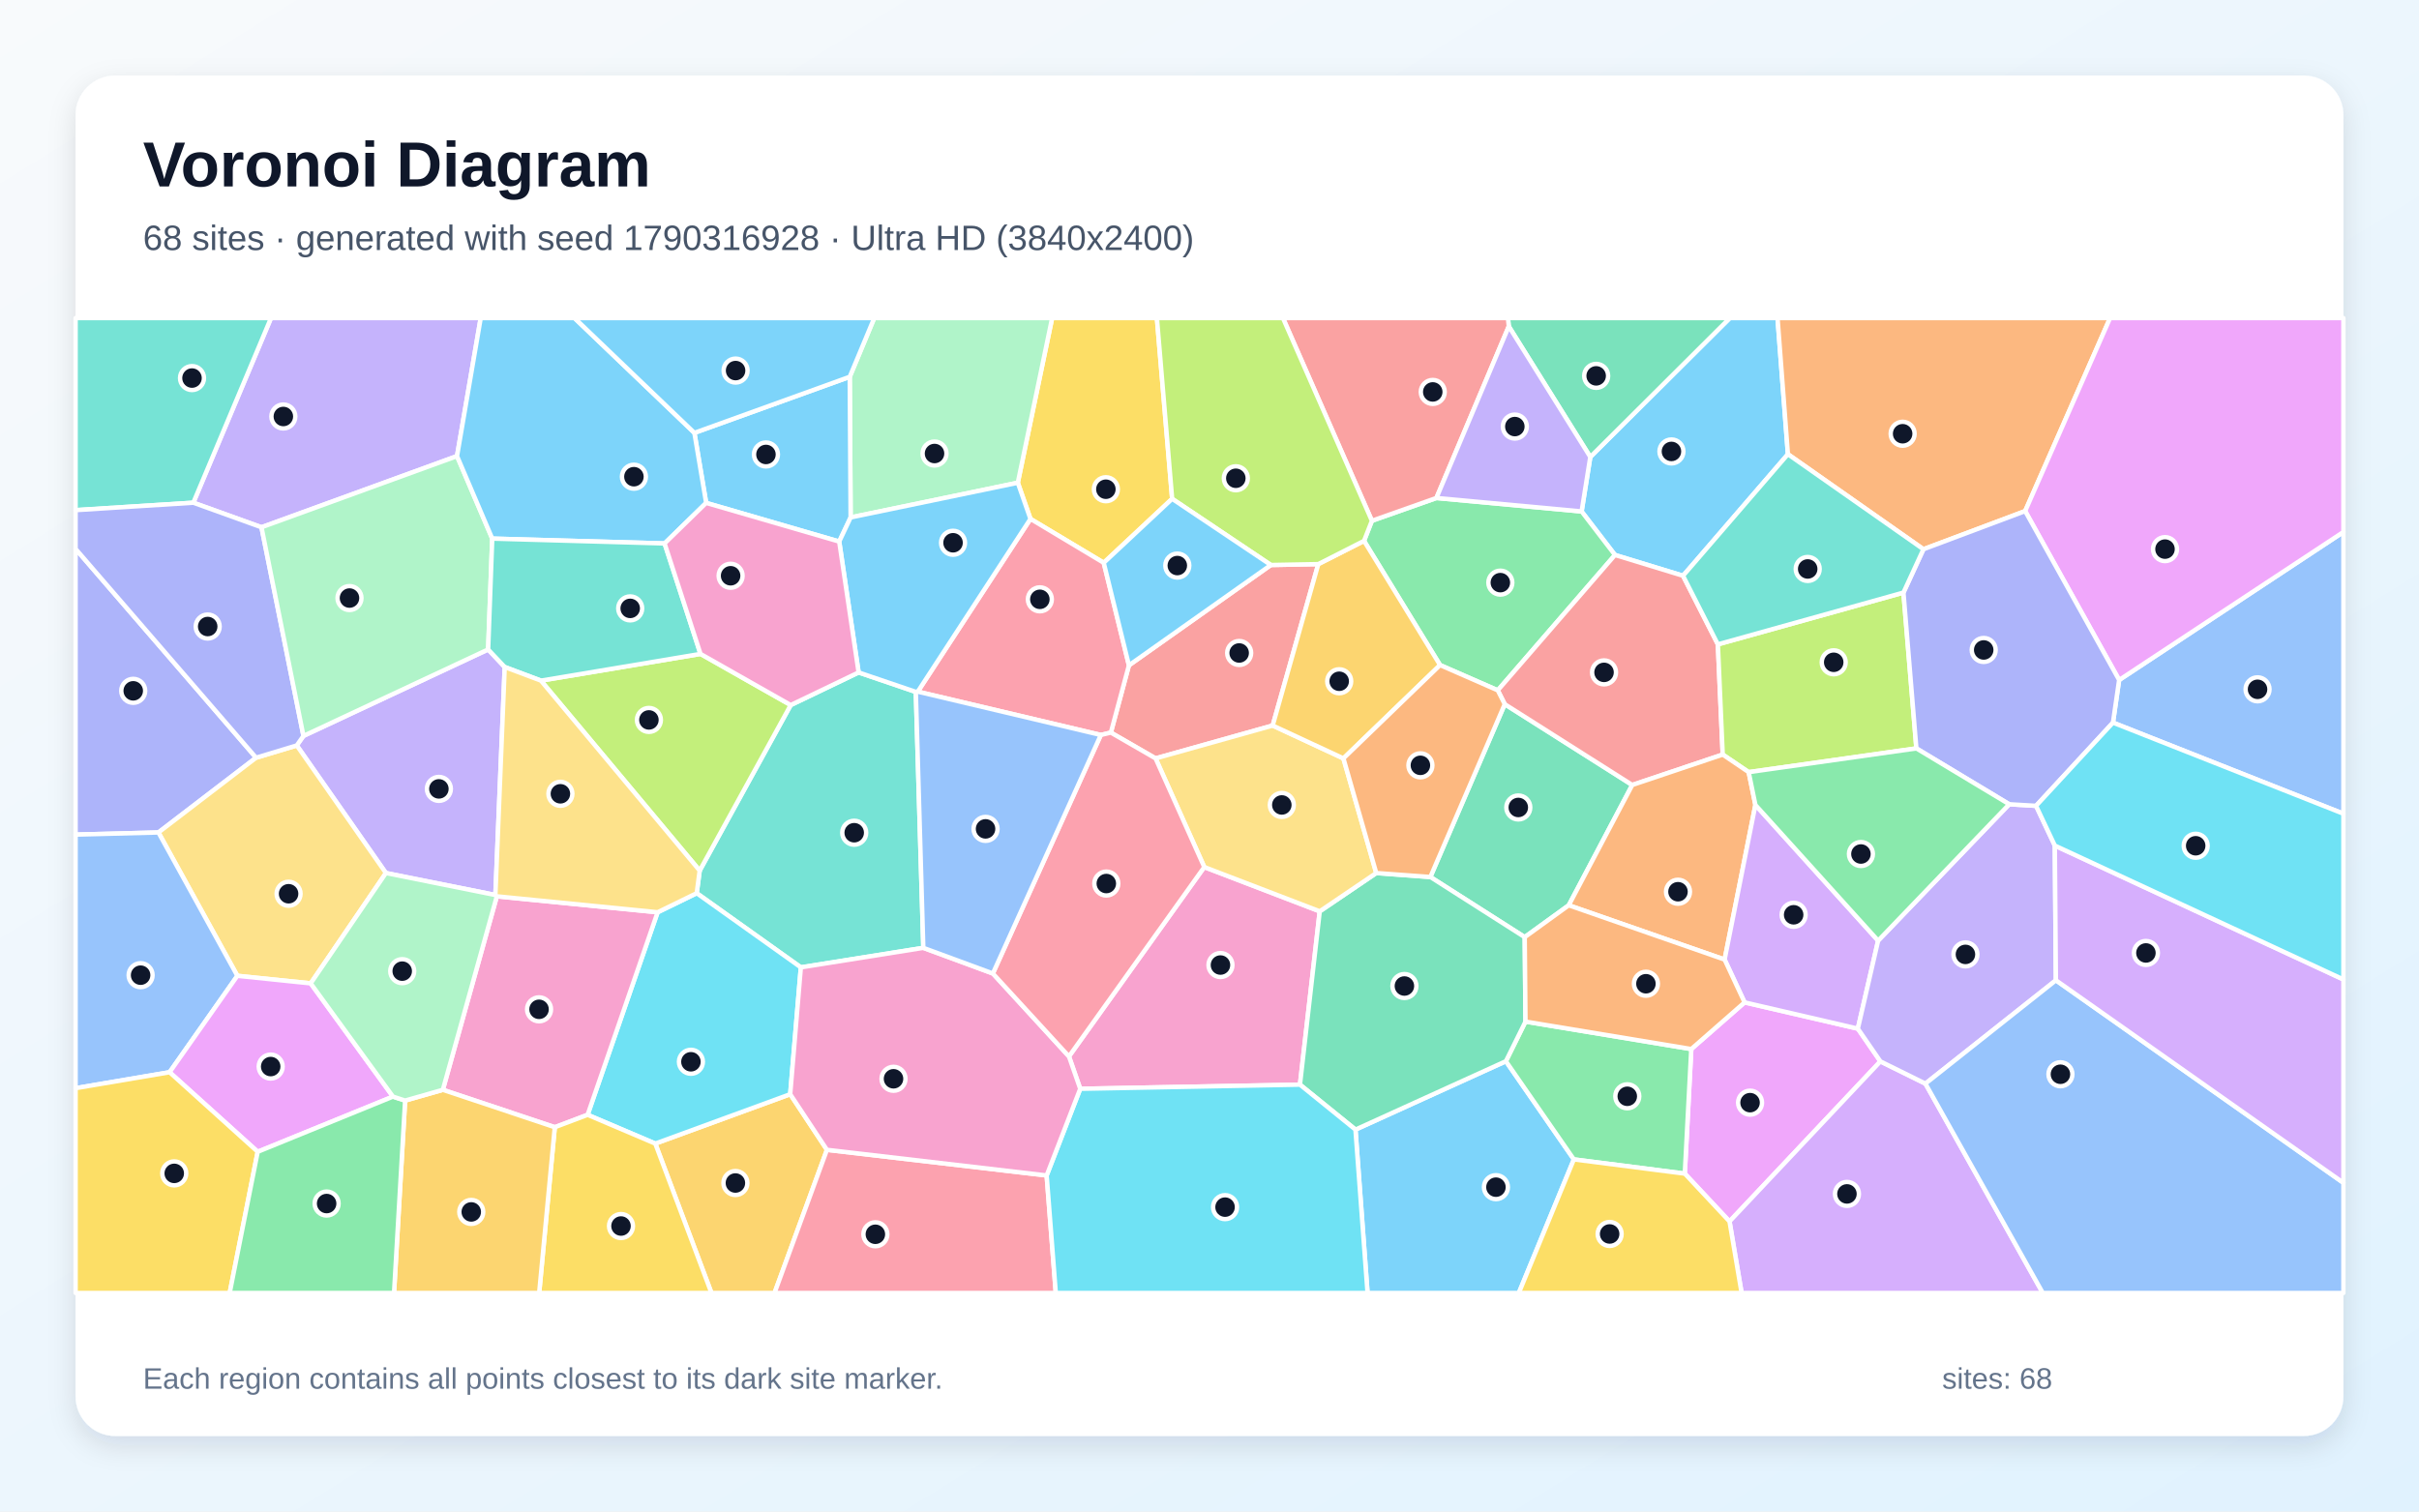
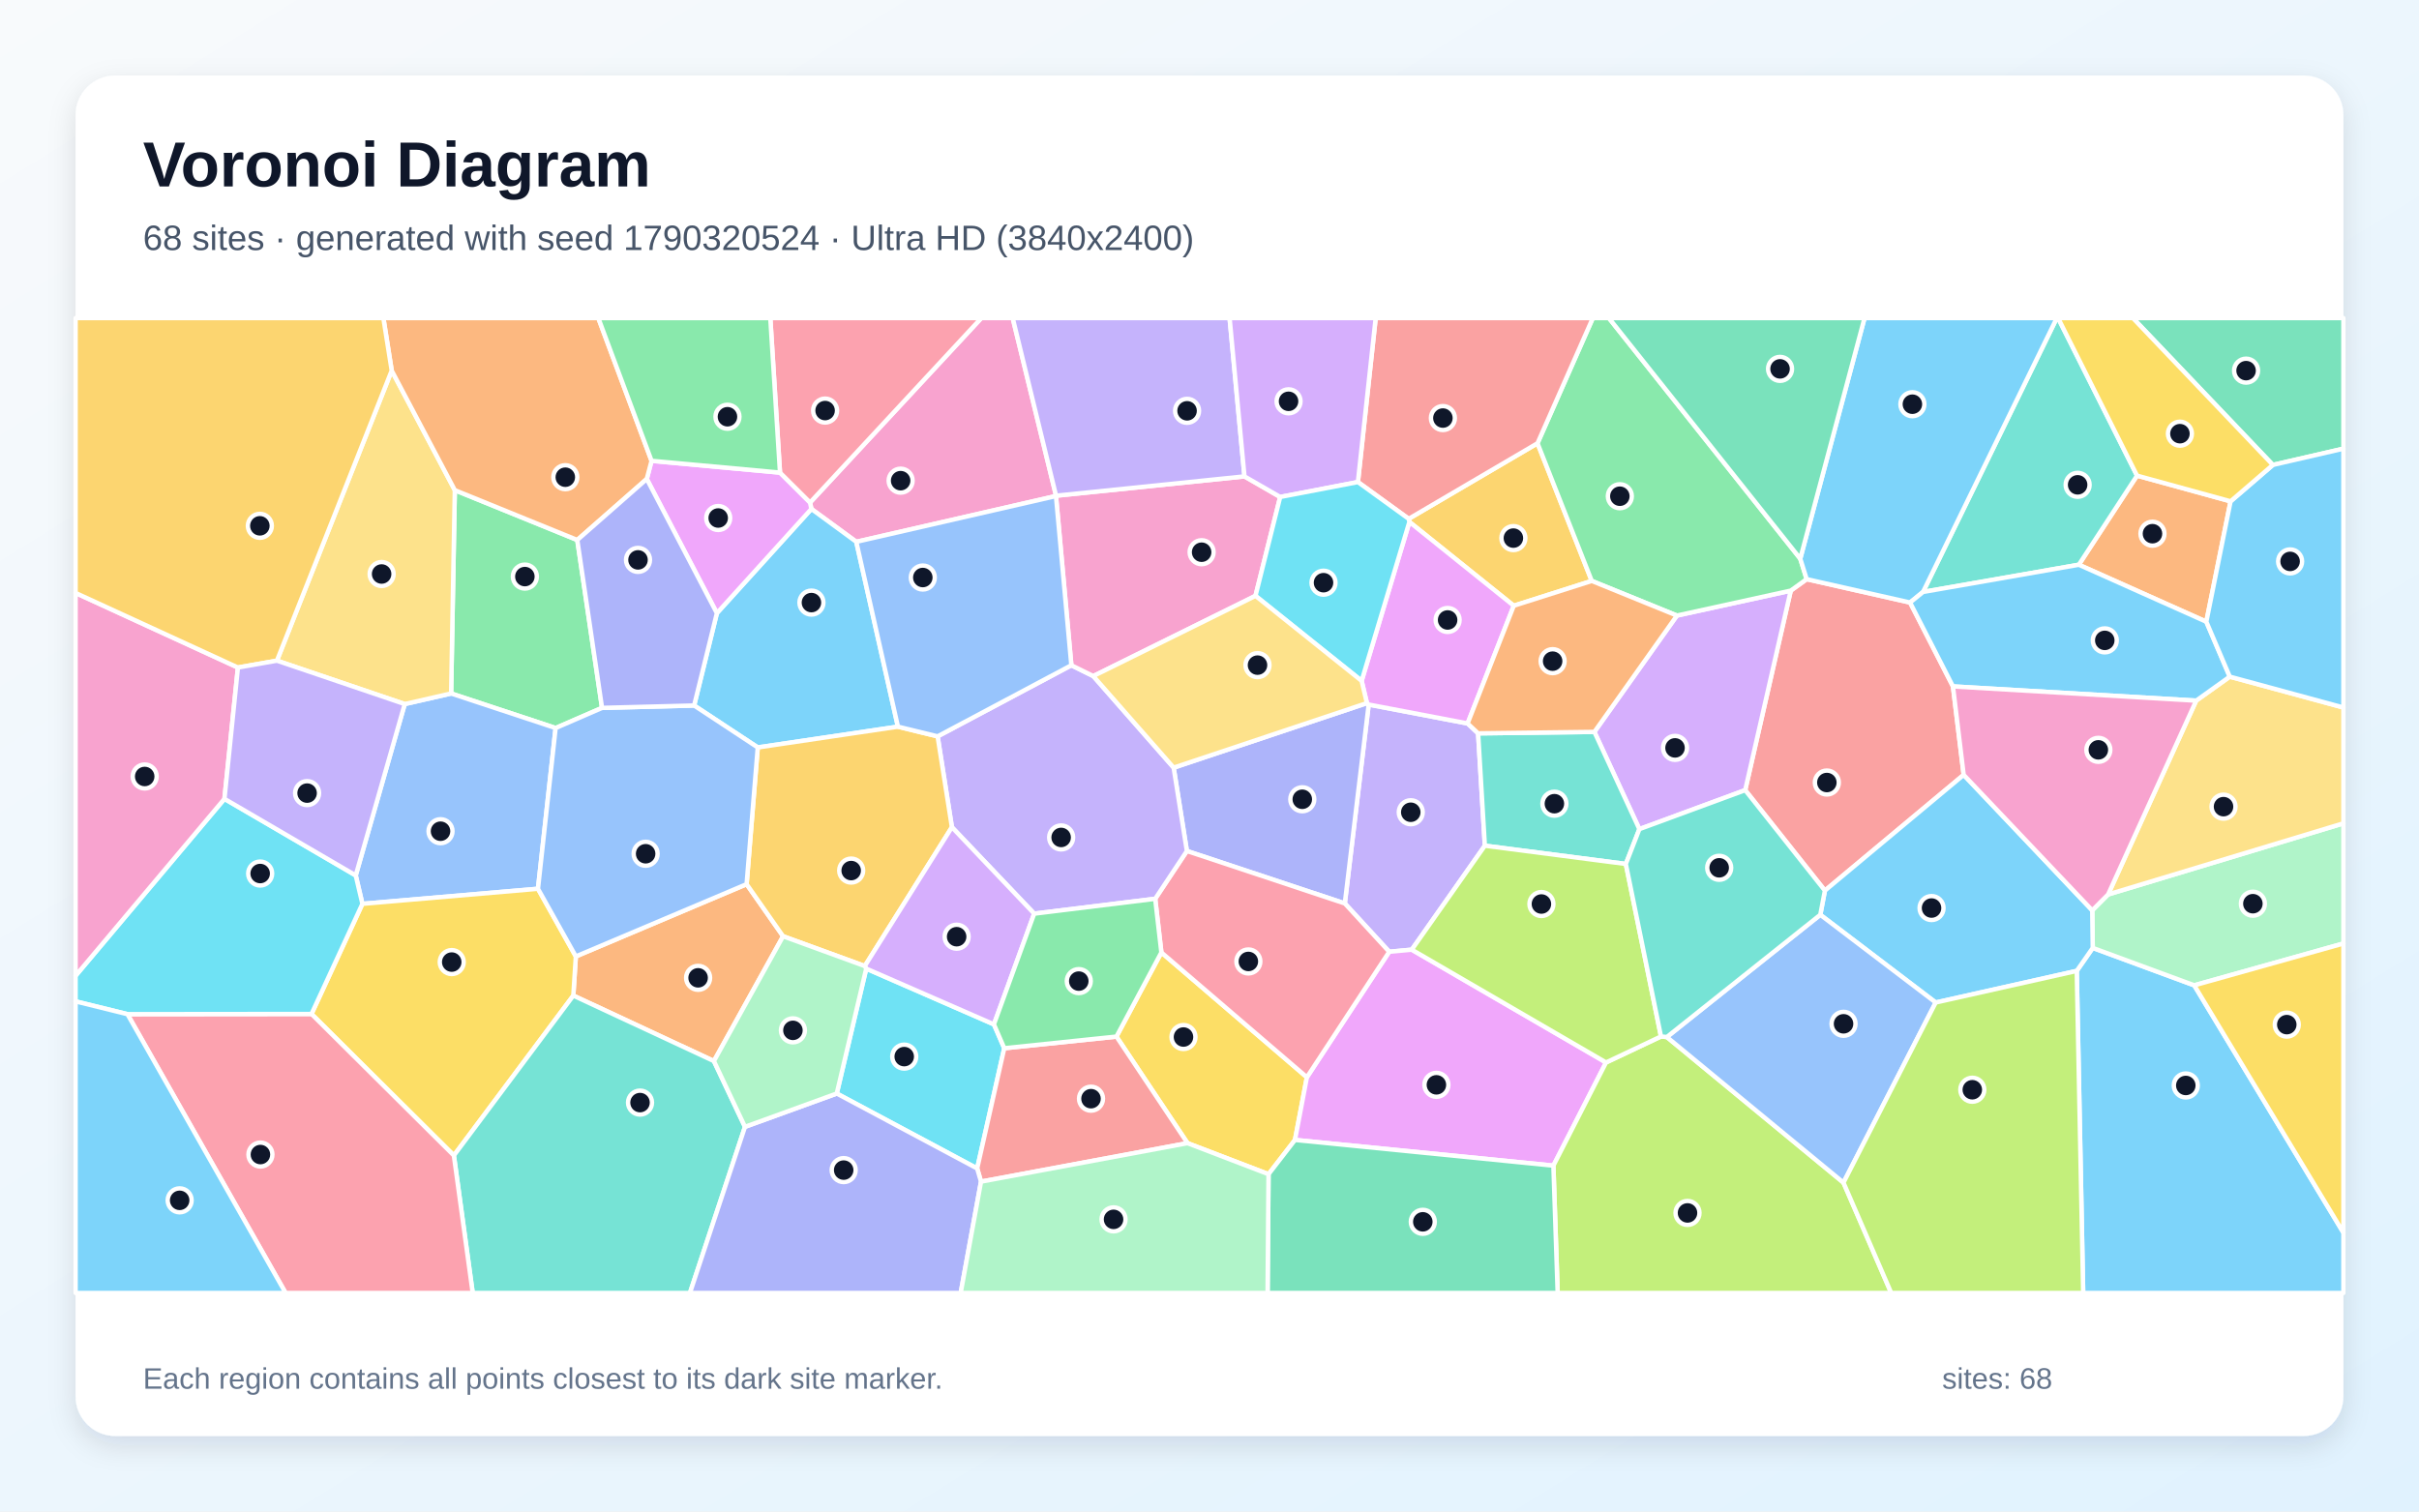
<svg xmlns="http://www.w3.org/2000/svg" width="3840" height="2400" viewBox="0 0 3840 2400" role="img" aria-labelledby="title description">
  <defs>
    <linearGradient id="background" x1="0" y1="0" x2="1" y2="1">
      <stop stop-color="#F8FAFC" />
      <stop offset="1" stop-color="#E0F2FE" />
    </linearGradient>
    <filter id="shadow" x="-5%" y="-5%" width="110%" height="110%">
      <feDropShadow dx="0" dy="15" stdDeviation="22" flood-color="#0F172A" flood-opacity=".12" />
    </filter>
  </defs>
  <rect width="3840" height="2400" fill="url(#background)" />
  <rect x="120" y="120" width="3600" height="2160" rx="63" fill="#FFFFFF" filter="url(#shadow)" />
  <g font-family="Arial, sans-serif">
    <text x="227" y="296" font-size="101" font-weight="700" fill="#0F172A">Voronoi Diagram</text>
-     <text x="227" y="397" font-size="56" fill="#475569">68 sites · generated with seed 1790316928 · Ultra HD (3840x2400)</text>
+     <text x="227" y="397" font-size="56" fill="#475569">68 sites · generated with seed 1790320524 · Ultra HD (3840x2400)</text>
  </g>
  <g stroke="#FFFFFF" stroke-width="7" stroke-linejoin="round">
-     <polygon points="2838.2,721.2 2671.7,914.2 2563.7,881.2 2510.7,812.1 2524.5,725.6 2746.0,505.0 2821.7,505.0" fill="#38BDF8" fill-opacity="0.65" />
-     <polygon points="774.9,1031.2 801.2,1059.1 786.4,1421.1 612.6,1386.2 471.1,1183.6 481.7,1168.5" fill="#A78BFA" fill-opacity="0.65" />
-     <polygon points="1911.7,1376.7 2095.0,1447.0 2063.6,1722.2 1714.8,1728.8 1696.9,1677.4" fill="#F472B6" fill-opacity="0.65" />
-     <polygon points="3214.8,811.5 3053.3,872.1 2838.2,721.2 2821.7,505.0 3349.6,505.0" fill="#FB923C" fill-opacity="0.65" />
-     <polygon points="1860.7,792.0 1752.1,893.6 1635.8,823.9 1615.7,766.5 1670.2,505.0 1836.5,505.0" fill="#FACC15" fill-opacity="0.65" />
-     <polygon points="2377.6,1096.1 2286.0,1056.0 2165.3,858.8 2177.8,826.9 2280.2,790.7 2510.7,812.1 2563.7,881.2" fill="#4ADE80" fill-opacity="0.65" />
-     <polygon points="1465.7,1505.0 1271.3,1536.0 1106.0,1418.2 1110.7,1382.4 1255.2,1119.5 1363.0,1067.7 1453.8,1098.6" fill="#2DD4BF" fill-opacity="0.65" />
-     <polygon points="3354.2,1147.4 3364.0,1079.7 3720.0,844.7 3720.0,1292.0" fill="#60A5FA" fill-opacity="0.65" />
-     <polygon points="2674.5,1863.5 2684.8,1665.7 2769.4,1591.6 2949.2,1633.3 2985.0,1685.3 2745.5,1939.4" fill="#E879F9" fill-opacity="0.65" />
-     <polygon points="2388.7,1118.1 2591.1,1246.4 2490.3,1437.4 2420.4,1488.0 2270.6,1392.5" fill="#34D399" fill-opacity="0.65" />
-     <polygon points="2727.0,1023.1 2734.7,1198.1 2591.1,1246.4 2388.7,1118.1 2377.6,1096.1 2563.7,881.2 2671.7,914.2" fill="#F87171" fill-opacity="0.65" />
-     <polygon points="406.5,1203.1 251.5,1321.8 120.0,1325.2 120.0,871.5" fill="#818CF8" fill-opacity="0.65" />
-     <polygon points="1040.2,1815.8 1254.4,1737.4 1312.7,1825.7 1229.5,2053.0 1129.4,2053.0" fill="#FBBF24" fill-opacity="0.65" />
-     <polygon points="3021.6,940.9 3042.1,1188.3 2775.9,1226.0 2734.7,1198.1 2727.0,1023.1" fill="#A3E635" fill-opacity="0.65" />
-     <polygon points="2745.5,1939.4 2985.0,1685.3 3056.5,1720.6 3242.8,2053.0 2764.7,2053.0" fill="#C084FC" fill-opacity="0.65" />
-     <polygon points="1312.7,1825.7 1661.5,1866.4 1676.0,2053.0 1229.5,2053.0" fill="#FB7185" fill-opacity="0.65" />
-     <polygon points="932.8,1770.1 1043.9,1448.5 1106.0,1418.2 1271.3,1536.0 1254.4,1737.4 1040.2,1815.8" fill="#22D3EE" fill-opacity="0.65" />
-     <polygon points="1615.7,766.5 1350.3,821.6 1348.9,598.3 1387.8,505.0 1670.2,505.0" fill="#86EFAC" fill-opacity="0.65" />
-     <polygon points="493.2,1561.4 376.8,1549.4 251.5,1321.8 406.5,1203.1 471.1,1183.6 612.6,1386.2" fill="#FCD34D" fill-opacity="0.65" />
-     <polygon points="1348.9,598.3 1350.3,821.6 1332.2,859.9 1121.0,798.5 1102.3,687.3" fill="#38BDF8" fill-opacity="0.65" />
-     <polygon points="2151.7,1793.6 2390.5,1685.0 2498.4,1840.9 2411.0,2053.0 2170.9,2053.0" fill="#38BDF8" fill-opacity="0.65" />
-     <polygon points="725.5,724.2 415.1,837.2 306.9,798.2 430.2,505.0 763.1,505.0" fill="#A78BFA" fill-opacity="0.65" />
-     <polygon points="880.7,1789.8 703.0,1730.4 788.7,1423.2 1043.9,1448.5 932.8,1770.1" fill="#F472B6" fill-opacity="0.65" />
-     <polygon points="2775.9,1226.0 2786.6,1278.1 2737.7,1523.6 2490.3,1437.4 2591.1,1246.4 2734.7,1198.1" fill="#FB923C" fill-opacity="0.65" />
-     <polygon points="880.7,1789.8 932.8,1770.1 1040.2,1815.8 1129.4,2053.0 855.9,2053.0" fill="#FACC15" fill-opacity="0.65" />
-     <polygon points="2498.4,1840.9 2390.5,1685.0 2421.6,1622.1 2684.8,1665.7 2674.5,1863.5" fill="#4ADE80" fill-opacity="0.65" />
-     <polygon points="306.9,798.2 120.0,810.0 120.0,505.0 430.2,505.0" fill="#2DD4BF" fill-opacity="0.65" />
-     <polygon points="269.2,1702.5 120.0,1727.8 120.0,1325.2 251.5,1321.8 376.8,1549.4" fill="#60A5FA" fill-opacity="0.65" />
-     <polygon points="623.8,1741.2 409.1,1828.8 269.2,1702.5 376.8,1549.4 493.2,1561.4" fill="#E879F9" fill-opacity="0.65" />
-     <polygon points="2421.6,1622.1 2390.5,1685.0 2151.7,1793.6 2063.6,1722.2 2095.0,1447.0 2184.7,1386.2 2270.6,1392.5 2420.4,1488.0" fill="#34D399" fill-opacity="0.65" />
-     <polygon points="2017.4,897.1 2092.7,895.7 2020.3,1152.0 1834.4,1204.2 1763.4,1163.2 1792.1,1056.4" fill="#F87171" fill-opacity="0.65" />
-     <polygon points="306.9,798.2 415.1,837.2 481.7,1168.5 471.1,1183.6 406.5,1203.1 120.0,871.5 120.0,810.0" fill="#818CF8" fill-opacity="0.65" />
-     <polygon points="643.1,1747.5 703.0,1730.4 880.7,1789.8 855.9,2053.0 625.5,2053.0" fill="#FBBF24" fill-opacity="0.65" />
-     <polygon points="858.7,1080.7 1112.0,1038.3 1255.2,1119.5 1110.7,1382.4" fill="#A3E635" fill-opacity="0.65" />
-     <polygon points="2981.4,1493.6 2949.2,1633.3 2769.4,1591.6 2737.7,1523.6 2786.6,1278.1" fill="#C084FC" fill-opacity="0.65" />
-     <polygon points="1456.9,1098.2 1635.8,823.9 1752.1,893.6 1792.1,1056.4 1763.4,1163.2 1747.5,1167.0" fill="#FB7185" fill-opacity="0.65" />
-     <polygon points="1661.5,1866.4 1714.8,1728.8 2063.6,1722.2 2151.7,1793.6 2170.9,2053.0 1676.0,2053.0" fill="#22D3EE" fill-opacity="0.65" />
-     <polygon points="415.1,837.2 725.5,724.2 781.4,855.2 774.9,1031.2 481.7,1168.5" fill="#86EFAC" fill-opacity="0.65" />
-     <polygon points="1834.4,1204.2 2020.3,1152.0 2132.6,1204.2 2184.7,1386.2 2095.0,1447.0 1911.7,1376.7" fill="#FCD34D" fill-opacity="0.65" />
-     <polygon points="1102.3,687.3 1121.0,798.5 1055.0,862.9 781.4,855.2 725.5,724.2 763.1,505.0 912.0,505.0" fill="#38BDF8" fill-opacity="0.65" />
-     <polygon points="1332.2,859.9 1350.3,821.6 1615.7,766.5 1635.8,823.9 1456.9,1098.2 1453.8,1098.6 1363.0,1067.7" fill="#38BDF8" fill-opacity="0.65" />
-     <polygon points="3261.9,1342.6 3263.6,1556.5 3056.5,1720.6 2985.0,1685.3 2949.2,1633.3 2981.4,1493.6 3189.5,1277.0 3232.1,1279.5" fill="#A78BFA" fill-opacity="0.65" />
-     <polygon points="1661.5,1866.4 1312.7,1825.7 1254.4,1737.4 1271.3,1536.0 1465.7,1505.0 1576.1,1545.7 1696.9,1677.4 1714.8,1728.8" fill="#F472B6" fill-opacity="0.65" />
-     <polygon points="2737.7,1523.6 2769.4,1591.6 2684.8,1665.7 2421.6,1622.1 2420.4,1488.0 2490.3,1437.4" fill="#FB923C" fill-opacity="0.65" />
-     <polygon points="120.0,1727.8 269.2,1702.5 409.1,1828.8 364.6,2053.0 120.0,2053.0" fill="#FACC15" fill-opacity="0.65" />
-     <polygon points="409.1,1828.8 623.8,1741.2 643.1,1747.5 625.5,2053.0 364.6,2053.0" fill="#4ADE80" fill-opacity="0.65" />
-     <polygon points="781.4,855.2 1055.0,862.9 1112.0,1038.3 858.7,1080.7 801.2,1059.1 774.9,1031.2" fill="#2DD4BF" fill-opacity="0.65" />
-     <polygon points="3056.5,1720.6 3263.6,1556.5 3720.0,1878.1 3720.0,2053.0 3242.8,2053.0" fill="#60A5FA" fill-opacity="0.65" />
-     <polygon points="3364.0,1079.7 3214.8,811.5 3349.6,505.0 3720.0,505.0 3720.0,844.7" fill="#E879F9" fill-opacity="0.65" />
-     <polygon points="2395.1,518.2 2393.8,505.0 2746.0,505.0 2524.5,725.6" fill="#34D399" fill-opacity="0.65" />
-     <polygon points="2395.1,518.2 2280.2,790.7 2177.8,826.9 2036.6,505.0 2393.8,505.0" fill="#F87171" fill-opacity="0.65" />
-     <polygon points="3232.1,1279.5 3189.5,1277.0 3042.1,1188.3 3021.6,940.9 3053.3,872.1 3214.8,811.5 3364.0,1079.7 3354.2,1147.4" fill="#818CF8" fill-opacity="0.65" />
-     <polygon points="2132.6,1204.2 2020.3,1152.0 2092.7,895.7 2165.3,858.8 2286.0,1056.0" fill="#FBBF24" fill-opacity="0.65" />
-     <polygon points="2177.8,826.9 2165.3,858.8 2092.7,895.7 2017.4,897.1 1860.7,792.0 1836.5,505.0 2036.6,505.0" fill="#A3E635" fill-opacity="0.65" />
-     <polygon points="3263.6,1556.5 3261.9,1342.6 3720.0,1555.2 3720.0,1878.1" fill="#C084FC" fill-opacity="0.65" />
-     <polygon points="1576.1,1545.7 1747.5,1167.0 1763.4,1163.2 1834.4,1204.2 1911.7,1376.7 1696.9,1677.4" fill="#FB7185" fill-opacity="0.65" />
-     <polygon points="3261.9,1342.6 3232.1,1279.5 3354.2,1147.4 3720.0,1292.0 3720.0,1555.2" fill="#22D3EE" fill-opacity="0.65" />
-     <polygon points="643.1,1747.5 623.8,1741.2 493.2,1561.4 612.6,1386.2 786.4,1421.1 788.7,1423.2 703.0,1730.4" fill="#86EFAC" fill-opacity="0.65" />
-     <polygon points="1043.9,1448.5 788.7,1423.2 786.4,1421.1 801.2,1059.1 858.7,1080.7 1110.7,1382.4 1106.0,1418.2" fill="#FCD34D" fill-opacity="0.65" />
-     <polygon points="2017.4,897.1 1792.1,1056.4 1752.1,893.6 1860.7,792.0" fill="#38BDF8" fill-opacity="0.65" />
-     <polygon points="1348.9,598.3 1102.3,687.3 912.0,505.0 1387.8,505.0" fill="#38BDF8" fill-opacity="0.65" />
-     <polygon points="2280.2,790.7 2395.1,518.2 2524.5,725.6 2510.7,812.1" fill="#A78BFA" fill-opacity="0.65" />
-     <polygon points="1112.0,1038.3 1055.0,862.9 1121.0,798.5 1332.2,859.9 1363.0,1067.7 1255.2,1119.5" fill="#F472B6" fill-opacity="0.65" />
-     <polygon points="2388.7,1118.1 2270.6,1392.5 2184.7,1386.2 2132.6,1204.2 2286.0,1056.0 2377.6,1096.1" fill="#FB923C" fill-opacity="0.65" />
-     <polygon points="2498.4,1840.9 2674.5,1863.5 2745.5,1939.4 2764.7,2053.0 2411.0,2053.0" fill="#FACC15" fill-opacity="0.65" />
-     <polygon points="3189.5,1277.0 2981.4,1493.6 2786.6,1278.1 2775.9,1226.0 3042.1,1188.3" fill="#4ADE80" fill-opacity="0.65" />
-     <polygon points="3021.6,940.9 2727.0,1023.1 2671.7,914.2 2838.2,721.2 3053.3,872.1" fill="#2DD4BF" fill-opacity="0.65" />
-     <polygon points="1576.1,1545.7 1465.7,1505.0 1453.8,1098.6 1456.9,1098.2 1747.5,1167.0" fill="#60A5FA" fill-opacity="0.65" />
+     <polygon points="3296.7,1541.6 3322.1,1505.1 3483.2,1564.5 3720.0,1957.2 3720.0,2053.0 3306.9,2053.0" fill="#38BDF8" fill-opacity="0.65" />
+     <polygon points="2329.7,1148.7 2346.4,1164.4 2357.1,1342.8 2241.1,1507.9 2205.3,1511.2 2134.8,1434.5 2172.7,1118.7" fill="#A78BFA" fill-opacity="0.65" />
+     <polygon points="1676.4,787.1 1676.3,787.6 1359.3,860.3 1288.0,808.1 1285.9,797.9 1557.8,505.0 1607.6,505.0" fill="#F472B6" fill-opacity="0.65" />
+     <polygon points="3540.9,796.0 3502.4,987.2 3300.0,896.7 3392.4,755.2" fill="#FB923C" fill-opacity="0.65" />
+     <polygon points="1885.1,1815.1 1772.3,1645.9 1843.6,1512.3 2074.6,1710.5 2055.7,1810.0 2013.7,1864.4" fill="#FACC15" fill-opacity="0.65" />
+     <polygon points="916.4,857.4 955.7,1124.0 882.0,1156.0 716.1,1101.1 722.0,778.3" fill="#4ADE80" fill-opacity="0.65" />
+     <polygon points="3392.4,755.2 3300.0,896.7 3052.7,939.9 3265.0,505.0 3267.1,505.0" fill="#2DD4BF" fill-opacity="0.65" />
+     <polygon points="854.0,1411.2 575.3,1435.1 564.7,1390.0 642.5,1117.9 716.1,1101.1 882.0,1156.0" fill="#60A5FA" fill-opacity="0.65" />
+     <polygon points="2055.7,1810.0 2074.6,1710.5 2205.3,1511.2 2241.1,1507.9 2549.5,1687.0 2465.9,1850.8" fill="#E879F9" fill-opacity="0.65" />
+     <polygon points="3608.0,738.2 3385.8,505.0 3720.0,505.0 3720.0,712.4" fill="#34D399" fill-opacity="0.65" />
+     <polygon points="3100.2,1089.9 3117.2,1230.3 2896.9,1414.1 2770.4,1254.6 2842.7,937.8 2868.0,919.6 3032.1,956.7" fill="#F87171" fill-opacity="0.65" />
+     <polygon points="1884.1,1351.2 1863.1,1218.9 2169.9,1116.4 2172.7,1118.7 2134.8,1434.5" fill="#818CF8" fill-opacity="0.65" />
+     <polygon points="2236.2,823.8 2440.7,703.8 2526.8,922.4 2403.0,961.8 2237.3,828.7" fill="#FBBF24" fill-opacity="0.65" />
+     <polygon points="2465.9,1850.8 2549.5,1687.0 2636.7,1645.7 2646.0,1646.6 2926.4,1877.8 3002.2,2053.0 2472.7,2053.0" fill="#A3E635" fill-opacity="0.65" />
+     <polygon points="2662.0,977.4 2842.7,937.8 2770.4,1254.6 2602.4,1316.5 2531.0,1162.1" fill="#C084FC" fill-opacity="0.65" />
+     <polygon points="2074.6,1710.5 1843.6,1512.3 1833.8,1427.1 1884.1,1351.2 2134.8,1434.5 2205.3,1511.2" fill="#FB7185" fill-opacity="0.65" />
+     <polygon points="1328.3,1736.3 1375.1,1538.0 1577.8,1626.5 1594.2,1664.4 1551.2,1855.3" fill="#22D3EE" fill-opacity="0.65" />
+     <polygon points="3483.2,1564.5 3322.1,1505.1 3321.3,1445.5 3346.5,1420.2 3720.0,1307.3 3720.0,1498.1" fill="#86EFAC" fill-opacity="0.65" />
+     <polygon points="642.5,1117.9 439.6,1049.0 621.8,588.4 722.0,778.3 716.1,1101.1" fill="#FCD34D" fill-opacity="0.65" />
+     <polygon points="1425.4,1153.8 1202.9,1186.8 1101.9,1120.2 1138.0,973.6 1288.0,808.1 1359.3,860.3" fill="#38BDF8" fill-opacity="0.65" />
+     <polygon points="3072.8,1591.8 2889.6,1452.5 2896.9,1414.1 3117.2,1230.3 3321.3,1445.5 3322.1,1505.1 3296.7,1541.6" fill="#38BDF8" fill-opacity="0.65" />
+     <polygon points="1641.7,1450.7 1511.1,1313.4 1488.4,1169.2 1700.7,1056.3 1735.5,1073.5 1863.1,1218.9 1884.1,1351.2 1833.8,1427.1" fill="#A78BFA" fill-opacity="0.65" />
+     <polygon points="1975.5,756.4 2032.2,789.1 1993.0,946.1 1735.5,1073.5 1700.7,1056.3 1676.3,787.6 1676.4,787.1" fill="#F472B6" fill-opacity="0.65" />
+     <polygon points="1133.3,1684.8 910.1,1580.8 914.1,1518.6 1185.2,1403.9 1243.1,1486.6" fill="#FB923C" fill-opacity="0.65" />
+     <polygon points="494.5,1610.0 575.3,1435.1 854.0,1411.2 914.1,1518.6 910.1,1580.8 720.5,1834.7" fill="#FACC15" fill-opacity="0.65" />
+     <polygon points="2857.8,887.1 2868.0,919.6 2842.7,937.8 2662.0,977.4 2526.8,922.4 2440.7,703.8 2528.5,505.0 2554.0,505.0" fill="#4ADE80" fill-opacity="0.65" />
+     <polygon points="720.5,1834.7 910.1,1580.8 1133.3,1684.8 1182.6,1789.2 1095.2,2053.0 750.4,2053.0" fill="#2DD4BF" fill-opacity="0.65" />
+     <polygon points="2926.4,1877.8 2646.0,1646.6 2889.6,1452.5 3072.8,1591.8" fill="#60A5FA" fill-opacity="0.65" />
+     <polygon points="1138.0,973.6 1026.7,760.5 1034.3,731.7 1238.2,750.4 1285.9,797.9 1288.0,808.1" fill="#E879F9" fill-opacity="0.65" />
+     <polygon points="2013.7,1864.4 2055.7,1810.0 2465.9,1850.8 2472.7,2053.0 2012.2,2053.0" fill="#34D399" fill-opacity="0.65" />
+     <polygon points="1557.3,1876.2 1551.2,1855.3 1594.2,1664.4 1772.3,1645.9 1885.1,1815.1" fill="#F87171" fill-opacity="0.65" />
+     <polygon points="1182.6,1789.2 1328.3,1736.3 1551.2,1855.3 1557.3,1876.2 1525.0,2053.0 1095.2,2053.0" fill="#818CF8" fill-opacity="0.65" />
+     <polygon points="1488.4,1169.2 1511.1,1313.4 1372.8,1533.9 1243.1,1486.6 1185.2,1403.9 1202.9,1186.8 1425.4,1153.8" fill="#FBBF24" fill-opacity="0.65" />
+     <polygon points="2926.4,1877.8 3072.8,1591.8 3296.7,1541.6 3306.9,2053.0 3002.2,2053.0" fill="#A3E635" fill-opacity="0.65" />
+     <polygon points="1577.8,1626.5 1375.1,1538.0 1372.8,1533.9 1511.1,1313.4 1641.7,1450.7" fill="#C084FC" fill-opacity="0.65" />
+     <polygon points="202.3,1610.3 494.5,1610.0 720.5,1834.7 750.4,2053.0 453.4,2053.0" fill="#FB7185" fill-opacity="0.65" />
+     <polygon points="202.3,1610.3 120.0,1590.0 120.0,1549.3 356.3,1268.4 564.7,1390.0 575.3,1435.1 494.5,1610.0" fill="#22D3EE" fill-opacity="0.65" />
+     <polygon points="1182.6,1789.2 1133.3,1684.8 1243.1,1486.6 1372.8,1533.9 1375.1,1538.0 1328.3,1736.3" fill="#86EFAC" fill-opacity="0.65" />
+     <polygon points="3346.5,1420.2 3486.3,1112.5 3539.6,1074.4 3720.0,1123.4 3720.0,1307.3" fill="#FCD34D" fill-opacity="0.65" />
+     <polygon points="3052.7,939.9 3032.1,956.7 2868.0,919.6 2857.8,887.1 2959.8,505.0 3265.0,505.0" fill="#38BDF8" fill-opacity="0.65" />
+     <polygon points="120.0,1590.0 202.3,1610.3 453.4,2053.0 120.0,2053.0" fill="#38BDF8" fill-opacity="0.65" />
+     <polygon points="1975.5,756.4 1676.4,787.1 1607.6,505.0 1951.9,505.0" fill="#A78BFA" fill-opacity="0.65" />
+     <polygon points="356.3,1268.4 120.0,1549.3 120.0,941.5 377.7,1059.9" fill="#F472B6" fill-opacity="0.65" />
+     <polygon points="1034.3,731.7 1026.7,760.5 916.4,857.4 722.0,778.3 621.8,588.4 608.6,505.0 949.8,505.0" fill="#FB923C" fill-opacity="0.65" />
+     <polygon points="3483.2,1564.5 3720.0,1498.1 3720.0,1957.2" fill="#FACC15" fill-opacity="0.65" />
+     <polygon points="1594.2,1664.4 1577.8,1626.5 1641.7,1450.7 1833.8,1427.1 1843.6,1512.3 1772.3,1645.9" fill="#4ADE80" fill-opacity="0.65" />
+     <polygon points="2531.0,1162.1 2602.4,1316.5 2580.9,1371.8 2357.1,1342.8 2346.4,1164.4" fill="#2DD4BF" fill-opacity="0.65" />
+     <polygon points="1185.2,1403.9 914.1,1518.6 854.0,1411.2 882.0,1156.0 955.7,1124.0 1101.9,1120.2 1202.9,1186.8" fill="#60A5FA" fill-opacity="0.65" />
+     <polygon points="2161.5,1081.1 2237.3,828.7 2403.0,961.8 2329.7,1148.7 2172.7,1118.7 2169.9,1116.4" fill="#E879F9" fill-opacity="0.65" />
+     <polygon points="2857.8,887.1 2554.0,505.0 2959.8,505.0" fill="#34D399" fill-opacity="0.65" />
+     <polygon points="2440.7,703.8 2236.2,823.8 2155.6,765.4 2183.8,505.0 2528.5,505.0" fill="#F87171" fill-opacity="0.65" />
+     <polygon points="1026.7,760.5 1138.0,973.6 1101.9,1120.2 955.7,1124.0 916.4,857.4" fill="#818CF8" fill-opacity="0.65" />
+     <polygon points="621.8,588.4 439.6,1049.0 377.7,1059.9 120.0,941.5 120.0,505.0 608.6,505.0" fill="#FBBF24" fill-opacity="0.65" />
+     <polygon points="2636.7,1645.7 2549.5,1687.0 2241.1,1507.9 2357.1,1342.8 2580.9,1371.8" fill="#A3E635" fill-opacity="0.65" />
+     <polygon points="2155.6,765.4 2032.2,789.1 1975.5,756.4 1951.9,505.0 2183.8,505.0" fill="#C084FC" fill-opacity="0.65" />
+     <polygon points="1238.2,750.4 1222.8,505.0 1557.8,505.0 1285.9,797.9" fill="#FB7185" fill-opacity="0.65" />
+     <polygon points="2155.6,765.4 2236.2,823.8 2237.3,828.7 2161.5,1081.1 1993.0,946.1 2032.2,789.1" fill="#22D3EE" fill-opacity="0.65" />
+     <polygon points="1557.3,1876.2 1885.1,1815.1 2013.7,1864.4 2012.2,2053.0 1525.0,2053.0" fill="#86EFAC" fill-opacity="0.65" />
+     <polygon points="2161.5,1081.1 2169.9,1116.4 1863.1,1218.9 1735.5,1073.5 1993.0,946.1" fill="#FCD34D" fill-opacity="0.65" />
+     <polygon points="3539.6,1074.4 3486.3,1112.5 3100.2,1089.9 3032.1,956.7 3052.7,939.9 3300.0,896.7 3502.4,987.2" fill="#38BDF8" fill-opacity="0.65" />
+     <polygon points="3539.6,1074.4 3502.4,987.2 3540.9,796.0 3608.0,738.2 3720.0,712.4 3720.0,1123.4" fill="#38BDF8" fill-opacity="0.65" />
+     <polygon points="356.3,1268.4 377.7,1059.9 439.6,1049.0 642.5,1117.9 564.7,1390.0" fill="#A78BFA" fill-opacity="0.65" />
+     <polygon points="3117.2,1230.3 3100.2,1089.9 3486.3,1112.5 3346.5,1420.2 3321.3,1445.5" fill="#F472B6" fill-opacity="0.65" />
+     <polygon points="2403.0,961.8 2526.8,922.4 2662.0,977.4 2531.0,1162.1 2346.4,1164.4 2329.7,1148.7" fill="#FB923C" fill-opacity="0.65" />
+     <polygon points="3608.0,738.2 3540.9,796.0 3392.4,755.2 3267.1,505.0 3385.8,505.0" fill="#FACC15" fill-opacity="0.65" />
+     <polygon points="1238.2,750.4 1034.3,731.7 949.8,505.0 1222.8,505.0" fill="#4ADE80" fill-opacity="0.65" />
+     <polygon points="2889.6,1452.5 2646.0,1646.6 2636.7,1645.7 2580.9,1371.8 2602.4,1316.5 2770.4,1254.6 2896.9,1414.1" fill="#2DD4BF" fill-opacity="0.65" />
+     <polygon points="1700.7,1056.3 1488.4,1169.2 1425.4,1153.8 1359.3,860.3 1676.3,787.6" fill="#60A5FA" fill-opacity="0.65" />
  </g>
  <g>
-     <circle cx="2653.3" cy="716.8" r="19" fill="#0F172A" stroke="#FFFFFF" stroke-width="7" />
-     <circle cx="696.7" cy="1252.6" r="19" fill="#0F172A" stroke="#FFFFFF" stroke-width="7" />
-     <circle cx="1937.4" cy="1532.3" r="19" fill="#0F172A" stroke="#FFFFFF" stroke-width="7" />
-     <circle cx="3020.3" cy="688.7" r="19" fill="#0F172A" stroke="#FFFFFF" stroke-width="7" />
-     <circle cx="1755.5" cy="776.8" r="19" fill="#0F172A" stroke="#FFFFFF" stroke-width="7" />
-     <circle cx="2381.7" cy="925.1" r="19" fill="#0F172A" stroke="#FFFFFF" stroke-width="7" />
-     <circle cx="1356.0" cy="1322.2" r="19" fill="#0F172A" stroke="#FFFFFF" stroke-width="7" />
-     <circle cx="3583.7" cy="1094.5" r="19" fill="#0F172A" stroke="#FFFFFF" stroke-width="7" />
-     <circle cx="2778.1" cy="1750.8" r="19" fill="#0F172A" stroke="#FFFFFF" stroke-width="7" />
-     <circle cx="2410.2" cy="1282.1" r="19" fill="#0F172A" stroke="#FFFFFF" stroke-width="7" />
-     <circle cx="2546.3" cy="1067.6" r="19" fill="#0F172A" stroke="#FFFFFF" stroke-width="7" />
-     <circle cx="211.5" cy="1096.9" r="19" fill="#0F172A" stroke="#FFFFFF" stroke-width="7" />
-     <circle cx="1167.4" cy="1878.4" r="19" fill="#0F172A" stroke="#FFFFFF" stroke-width="7" />
-     <circle cx="2910.9" cy="1051.6" r="19" fill="#0F172A" stroke="#FFFFFF" stroke-width="7" />
-     <circle cx="2931.9" cy="1895.7" r="19" fill="#0F172A" stroke="#FFFFFF" stroke-width="7" />
-     <circle cx="1389.6" cy="1959.8" r="19" fill="#0F172A" stroke="#FFFFFF" stroke-width="7" />
-     <circle cx="1096.8" cy="1685.9" r="19" fill="#0F172A" stroke="#FFFFFF" stroke-width="7" />
-     <circle cx="1483.5" cy="720.1" r="19" fill="#0F172A" stroke="#FFFFFF" stroke-width="7" />
-     <circle cx="458.1" cy="1419.1" r="19" fill="#0F172A" stroke="#FFFFFF" stroke-width="7" />
-     <circle cx="1215.9" cy="721.6" r="19" fill="#0F172A" stroke="#FFFFFF" stroke-width="7" />
-     <circle cx="2374.7" cy="1885.0" r="19" fill="#0F172A" stroke="#FFFFFF" stroke-width="7" />
-     <circle cx="449.8" cy="661.3" r="19" fill="#0F172A" stroke="#FFFFFF" stroke-width="7" />
-     <circle cx="855.7" cy="1602.6" r="19" fill="#0F172A" stroke="#FFFFFF" stroke-width="7" />
-     <circle cx="2663.7" cy="1415.9" r="19" fill="#0F172A" stroke="#FFFFFF" stroke-width="7" />
-     <circle cx="985.8" cy="1946.7" r="19" fill="#0F172A" stroke="#FFFFFF" stroke-width="7" />
-     <circle cx="2583.2" cy="1740.7" r="19" fill="#0F172A" stroke="#FFFFFF" stroke-width="7" />
-     <circle cx="304.8" cy="600.3" r="19" fill="#0F172A" stroke="#FFFFFF" stroke-width="7" />
-     <circle cx="223.2" cy="1548.4" r="19" fill="#0F172A" stroke="#FFFFFF" stroke-width="7" />
-     <circle cx="429.7" cy="1693.5" r="19" fill="#0F172A" stroke="#FFFFFF" stroke-width="7" />
-     <circle cx="2229.4" cy="1565.6" r="19" fill="#0F172A" stroke="#FFFFFF" stroke-width="7" />
-     <circle cx="1967.1" cy="1036.8" r="19" fill="#0F172A" stroke="#FFFFFF" stroke-width="7" />
-     <circle cx="329.7" cy="994.8" r="19" fill="#0F172A" stroke="#FFFFFF" stroke-width="7" />
-     <circle cx="748.1" cy="1924.3" r="19" fill="#0F172A" stroke="#FFFFFF" stroke-width="7" />
-     <circle cx="1030.1" cy="1143.1" r="19" fill="#0F172A" stroke="#FFFFFF" stroke-width="7" />
-     <circle cx="2847.3" cy="1452.5" r="19" fill="#0F172A" stroke="#FFFFFF" stroke-width="7" />
-     <circle cx="1650.7" cy="951.6" r="19" fill="#0F172A" stroke="#FFFFFF" stroke-width="7" />
-     <circle cx="1944.7" cy="1916.7" r="19" fill="#0F172A" stroke="#FFFFFF" stroke-width="7" />
-     <circle cx="554.8" cy="949.6" r="19" fill="#0F172A" stroke="#FFFFFF" stroke-width="7" />
-     <circle cx="2034.8" cy="1278.1" r="19" fill="#0F172A" stroke="#FFFFFF" stroke-width="7" />
-     <circle cx="1006.3" cy="756.9" r="19" fill="#0F172A" stroke="#FFFFFF" stroke-width="7" />
-     <circle cx="1512.9" cy="861.8" r="19" fill="#0F172A" stroke="#FFFFFF" stroke-width="7" />
-     <circle cx="3120.0" cy="1515.4" r="19" fill="#0F172A" stroke="#FFFFFF" stroke-width="7" />
-     <circle cx="1418.4" cy="1712.9" r="19" fill="#0F172A" stroke="#FFFFFF" stroke-width="7" />
-     <circle cx="2612.8" cy="1562.0" r="19" fill="#0F172A" stroke="#FFFFFF" stroke-width="7" />
-     <circle cx="276.6" cy="1863.1" r="19" fill="#0F172A" stroke="#FFFFFF" stroke-width="7" />
-     <circle cx="518.5" cy="1911.0" r="19" fill="#0F172A" stroke="#FFFFFF" stroke-width="7" />
-     <circle cx="1000.4" cy="966.0" r="19" fill="#0F172A" stroke="#FFFFFF" stroke-width="7" />
-     <circle cx="3270.8" cy="1705.7" r="19" fill="#0F172A" stroke="#FFFFFF" stroke-width="7" />
-     <circle cx="3436.8" cy="871.9" r="19" fill="#0F172A" stroke="#FFFFFF" stroke-width="7" />
-     <circle cx="2533.8" cy="596.8" r="19" fill="#0F172A" stroke="#FFFFFF" stroke-width="7" />
-     <circle cx="2274.4" cy="622.3" r="19" fill="#0F172A" stroke="#FFFFFF" stroke-width="7" />
-     <circle cx="3149.0" cy="1032.0" r="19" fill="#0F172A" stroke="#FFFFFF" stroke-width="7" />
-     <circle cx="2125.9" cy="1081.7" r="19" fill="#0F172A" stroke="#FFFFFF" stroke-width="7" />
-     <circle cx="1961.8" cy="759.4" r="19" fill="#0F172A" stroke="#FFFFFF" stroke-width="7" />
-     <circle cx="3406.5" cy="1513.1" r="19" fill="#0F172A" stroke="#FFFFFF" stroke-width="7" />
-     <circle cx="1756.2" cy="1402.9" r="19" fill="#0F172A" stroke="#FFFFFF" stroke-width="7" />
-     <circle cx="3485.5" cy="1342.9" r="19" fill="#0F172A" stroke="#FFFFFF" stroke-width="7" />
-     <circle cx="638.5" cy="1542.0" r="19" fill="#0F172A" stroke="#FFFFFF" stroke-width="7" />
-     <circle cx="889.6" cy="1260.4" r="19" fill="#0F172A" stroke="#FFFFFF" stroke-width="7" />
-     <circle cx="1868.9" cy="898.0" r="19" fill="#0F172A" stroke="#FFFFFF" stroke-width="7" />
-     <circle cx="1167.7" cy="588.4" r="19" fill="#0F172A" stroke="#FFFFFF" stroke-width="7" />
-     <circle cx="2404.7" cy="677.3" r="19" fill="#0F172A" stroke="#FFFFFF" stroke-width="7" />
-     <circle cx="1159.8" cy="914.2" r="19" fill="#0F172A" stroke="#FFFFFF" stroke-width="7" />
-     <circle cx="2254.8" cy="1215.2" r="19" fill="#0F172A" stroke="#FFFFFF" stroke-width="7" />
-     <circle cx="2555.2" cy="1959.3" r="19" fill="#0F172A" stroke="#FFFFFF" stroke-width="7" />
-     <circle cx="2954.1" cy="1356.0" r="19" fill="#0F172A" stroke="#FFFFFF" stroke-width="7" />
-     <circle cx="2869.6" cy="903.4" r="19" fill="#0F172A" stroke="#FFFFFF" stroke-width="7" />
-     <circle cx="1564.5" cy="1316.1" r="19" fill="#0F172A" stroke="#FFFFFF" stroke-width="7" />
+     <circle cx="3469.8" cy="1723.5" r="19" fill="#0F172A" stroke="#FFFFFF" stroke-width="7" />
+     <circle cx="2239.5" cy="1289.7" r="19" fill="#0F172A" stroke="#FFFFFF" stroke-width="7" />
+     <circle cx="1429.7" cy="763.2" r="19" fill="#0F172A" stroke="#FFFFFF" stroke-width="7" />
+     <circle cx="3416.9" cy="847.4" r="19" fill="#0F172A" stroke="#FFFFFF" stroke-width="7" />
+     <circle cx="1878.7" cy="1646.6" r="19" fill="#0F172A" stroke="#FFFFFF" stroke-width="7" />
+     <circle cx="833.2" cy="915.5" r="19" fill="#0F172A" stroke="#FFFFFF" stroke-width="7" />
+     <circle cx="3298.1" cy="769.8" r="19" fill="#0F172A" stroke="#FFFFFF" stroke-width="7" />
+     <circle cx="699.3" cy="1319.8" r="19" fill="#0F172A" stroke="#FFFFFF" stroke-width="7" />
+     <circle cx="2280.2" cy="1722.5" r="19" fill="#0F172A" stroke="#FFFFFF" stroke-width="7" />
+     <circle cx="3565.5" cy="588.5" r="19" fill="#0F172A" stroke="#FFFFFF" stroke-width="7" />
+     <circle cx="2900.0" cy="1242.5" r="19" fill="#0F172A" stroke="#FFFFFF" stroke-width="7" />
+     <circle cx="2067.3" cy="1269.1" r="19" fill="#0F172A" stroke="#FFFFFF" stroke-width="7" />
+     <circle cx="2402.4" cy="854.4" r="19" fill="#0F172A" stroke="#FFFFFF" stroke-width="7" />
+     <circle cx="2678.8" cy="1925.9" r="19" fill="#0F172A" stroke="#FFFFFF" stroke-width="7" />
+     <circle cx="2659.0" cy="1187.5" r="19" fill="#0F172A" stroke="#FFFFFF" stroke-width="7" />
+     <circle cx="1981.7" cy="1526.6" r="19" fill="#0F172A" stroke="#FFFFFF" stroke-width="7" />
+     <circle cx="1435.4" cy="1677.7" r="19" fill="#0F172A" stroke="#FFFFFF" stroke-width="7" />
+     <circle cx="3576.3" cy="1434.9" r="19" fill="#0F172A" stroke="#FFFFFF" stroke-width="7" />
+     <circle cx="605.8" cy="911.4" r="19" fill="#0F172A" stroke="#FFFFFF" stroke-width="7" />
+     <circle cx="1288.1" cy="956.8" r="19" fill="#0F172A" stroke="#FFFFFF" stroke-width="7" />
+     <circle cx="3066.2" cy="1441.8" r="19" fill="#0F172A" stroke="#FFFFFF" stroke-width="7" />
+     <circle cx="1684.5" cy="1329.7" r="19" fill="#0F172A" stroke="#FFFFFF" stroke-width="7" />
+     <circle cx="1907.5" cy="876.8" r="19" fill="#0F172A" stroke="#FFFFFF" stroke-width="7" />
+     <circle cx="1108.2" cy="1552.6" r="19" fill="#0F172A" stroke="#FFFFFF" stroke-width="7" />
+     <circle cx="717.1" cy="1527.6" r="19" fill="#0F172A" stroke="#FFFFFF" stroke-width="7" />
+     <circle cx="2571.4" cy="787.9" r="19" fill="#0F172A" stroke="#FFFFFF" stroke-width="7" />
+     <circle cx="1016.0" cy="1750.7" r="19" fill="#0F172A" stroke="#FFFFFF" stroke-width="7" />
+     <circle cx="2926.5" cy="1625.6" r="19" fill="#0F172A" stroke="#FFFFFF" stroke-width="7" />
+     <circle cx="1140.1" cy="822.5" r="19" fill="#0F172A" stroke="#FFFFFF" stroke-width="7" />
+     <circle cx="2258.6" cy="1940.0" r="19" fill="#0F172A" stroke="#FFFFFF" stroke-width="7" />
+     <circle cx="1731.9" cy="1744.5" r="19" fill="#0F172A" stroke="#FFFFFF" stroke-width="7" />
+     <circle cx="1339.3" cy="1857.9" r="19" fill="#0F172A" stroke="#FFFFFF" stroke-width="7" />
+     <circle cx="1351.2" cy="1382.3" r="19" fill="#0F172A" stroke="#FFFFFF" stroke-width="7" />
+     <circle cx="3130.9" cy="1730.3" r="19" fill="#0F172A" stroke="#FFFFFF" stroke-width="7" />
+     <circle cx="1518.6" cy="1487.3" r="19" fill="#0F172A" stroke="#FFFFFF" stroke-width="7" />
+     <circle cx="413.4" cy="1833.2" r="19" fill="#0F172A" stroke="#FFFFFF" stroke-width="7" />
+     <circle cx="413.0" cy="1387.0" r="19" fill="#0F172A" stroke="#FFFFFF" stroke-width="7" />
+     <circle cx="1258.7" cy="1636.0" r="19" fill="#0F172A" stroke="#FFFFFF" stroke-width="7" />
+     <circle cx="3529.7" cy="1280.8" r="19" fill="#0F172A" stroke="#FFFFFF" stroke-width="7" />
+     <circle cx="3035.8" cy="641.8" r="19" fill="#0F172A" stroke="#FFFFFF" stroke-width="7" />
+     <circle cx="285.2" cy="1905.9" r="19" fill="#0F172A" stroke="#FFFFFF" stroke-width="7" />
+     <circle cx="1884.4" cy="652.3" r="19" fill="#0F172A" stroke="#FFFFFF" stroke-width="7" />
+     <circle cx="229.7" cy="1232.9" r="19" fill="#0F172A" stroke="#FFFFFF" stroke-width="7" />
+     <circle cx="897.4" cy="757.7" r="19" fill="#0F172A" stroke="#FFFFFF" stroke-width="7" />
+     <circle cx="3630.1" cy="1626.9" r="19" fill="#0F172A" stroke="#FFFFFF" stroke-width="7" />
+     <circle cx="1712.5" cy="1557.8" r="19" fill="#0F172A" stroke="#FFFFFF" stroke-width="7" />
+     <circle cx="2467.5" cy="1276.1" r="19" fill="#0F172A" stroke="#FFFFFF" stroke-width="7" />
+     <circle cx="1024.9" cy="1355.6" r="19" fill="#0F172A" stroke="#FFFFFF" stroke-width="7" />
+     <circle cx="2298.0" cy="984.4" r="19" fill="#0F172A" stroke="#FFFFFF" stroke-width="7" />
+     <circle cx="2825.7" cy="585.7" r="19" fill="#0F172A" stroke="#FFFFFF" stroke-width="7" />
+     <circle cx="2290.5" cy="663.8" r="19" fill="#0F172A" stroke="#FFFFFF" stroke-width="7" />
+     <circle cx="1012.8" cy="889.0" r="19" fill="#0F172A" stroke="#FFFFFF" stroke-width="7" />
+     <circle cx="412.5" cy="834.9" r="19" fill="#0F172A" stroke="#FFFFFF" stroke-width="7" />
+     <circle cx="2446.9" cy="1435.4" r="19" fill="#0F172A" stroke="#FFFFFF" stroke-width="7" />
+     <circle cx="2045.5" cy="637.2" r="19" fill="#0F172A" stroke="#FFFFFF" stroke-width="7" />
+     <circle cx="1309.8" cy="651.9" r="19" fill="#0F172A" stroke="#FFFFFF" stroke-width="7" />
+     <circle cx="2101.0" cy="925.2" r="19" fill="#0F172A" stroke="#FFFFFF" stroke-width="7" />
+     <circle cx="1767.7" cy="1936.1" r="19" fill="#0F172A" stroke="#FFFFFF" stroke-width="7" />
+     <circle cx="1996.2" cy="1056.1" r="19" fill="#0F172A" stroke="#FFFFFF" stroke-width="7" />
+     <circle cx="3341.2" cy="1016.8" r="19" fill="#0F172A" stroke="#FFFFFF" stroke-width="7" />
+     <circle cx="3635.4" cy="891.4" r="19" fill="#0F172A" stroke="#FFFFFF" stroke-width="7" />
+     <circle cx="487.5" cy="1259.3" r="19" fill="#0F172A" stroke="#FFFFFF" stroke-width="7" />
+     <circle cx="3331.0" cy="1190.6" r="19" fill="#0F172A" stroke="#FFFFFF" stroke-width="7" />
+     <circle cx="2464.7" cy="1049.8" r="19" fill="#0F172A" stroke="#FFFFFF" stroke-width="7" />
+     <circle cx="3460.5" cy="688.6" r="19" fill="#0F172A" stroke="#FFFFFF" stroke-width="7" />
+     <circle cx="1154.8" cy="661.7" r="19" fill="#0F172A" stroke="#FFFFFF" stroke-width="7" />
+     <circle cx="2729.1" cy="1377.9" r="19" fill="#0F172A" stroke="#FFFFFF" stroke-width="7" />
+     <circle cx="1464.9" cy="917.0" r="19" fill="#0F172A" stroke="#FFFFFF" stroke-width="7" />
  </g>
  <g font-family="Arial, sans-serif" font-size="47" fill="#64748B">
    <text x="227" y="2205">Each region contains all points closest to its dark site marker.</text>
    <text x="3083" y="2205">sites: 68</text>
  </g>
</svg>
